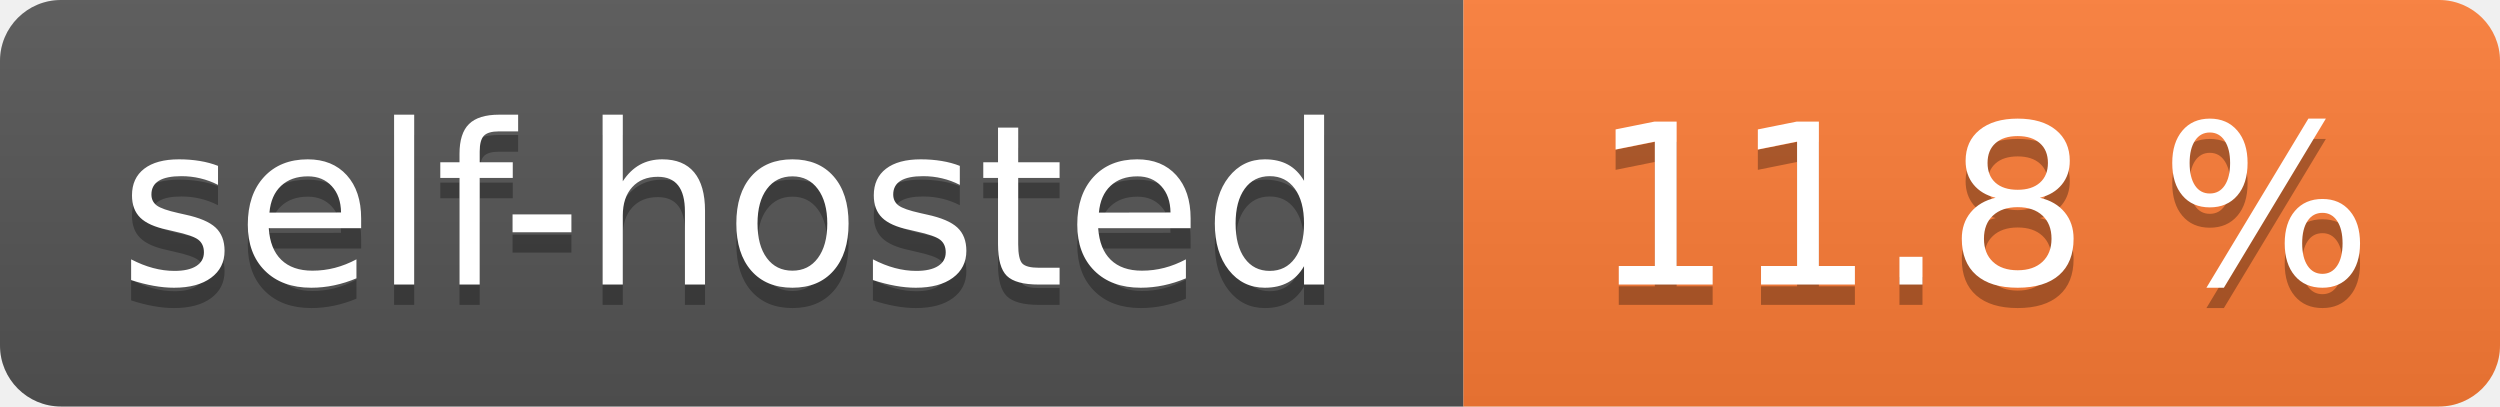
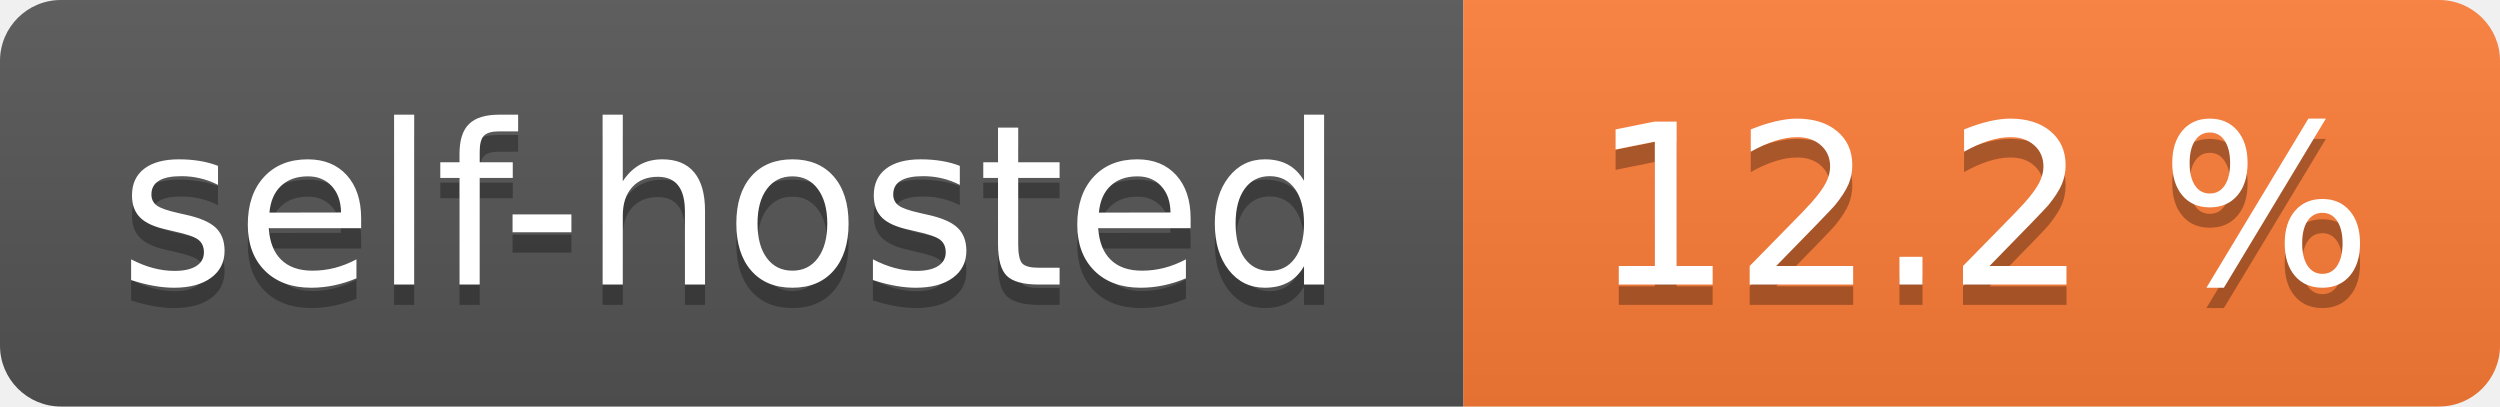
- <svg xmlns="http://www.w3.org/2000/svg" width="123" height="20" role="img" aria-label="self-hosted: 11.8 %">
+ <svg xmlns="http://www.w3.org/2000/svg" width="123" height="20" role="img" aria-label="self-hosted: 12.2 %">
  <linearGradient id="s" x2="0" y2="100%">
    <stop offset="0" stop-color="#bbb" stop-opacity=".1" />
    <stop offset="1" stop-opacity=".1" />
  </linearGradient>
  <clipPath id="r">
    <rect width="123" height="20" rx="3" fill="#fff" />
  </clipPath>
  <g clip-path="url(#r)">
    <rect width="72" height="20" fill="#555" />
    <rect x="72" width="51" height="20" fill="#fe7d37" />
    <rect width="123" height="20" fill="url(#s)" />
  </g>
  <g fill="#fff" text-anchor="middle" font-family="Verdana,Geneva,DejaVu Sans,sans-serif" text-rendering="geometricPrecision" font-size="110">
    <text aria-hidden="true" x="360.0" transform="scale(.1)" textLength="620" y="150" fill="#010101" fill-opacity=".3">self-hosted</text>
    <text x="360.0" transform="scale(.1)" textLength="620" y="140" fill="#fff">self-hosted</text>
-     <text aria-hidden="true" x="975.0" transform="scale(.1)" textLength="410" y="150" fill="#010101" fill-opacity=".3">11.8 %</text>
-     <text x="975.0" transform="scale(.1)" textLength="410" y="140" fill="#fff">11.8 %</text>
+     <text aria-hidden="true" x="975.0" transform="scale(.1)" textLength="410" y="150" fill="#010101" fill-opacity=".3">12.2 %</text>
+     <text x="975.0" transform="scale(.1)" textLength="410" y="140" fill="#fff">12.2 %</text>
  </g>
</svg>
